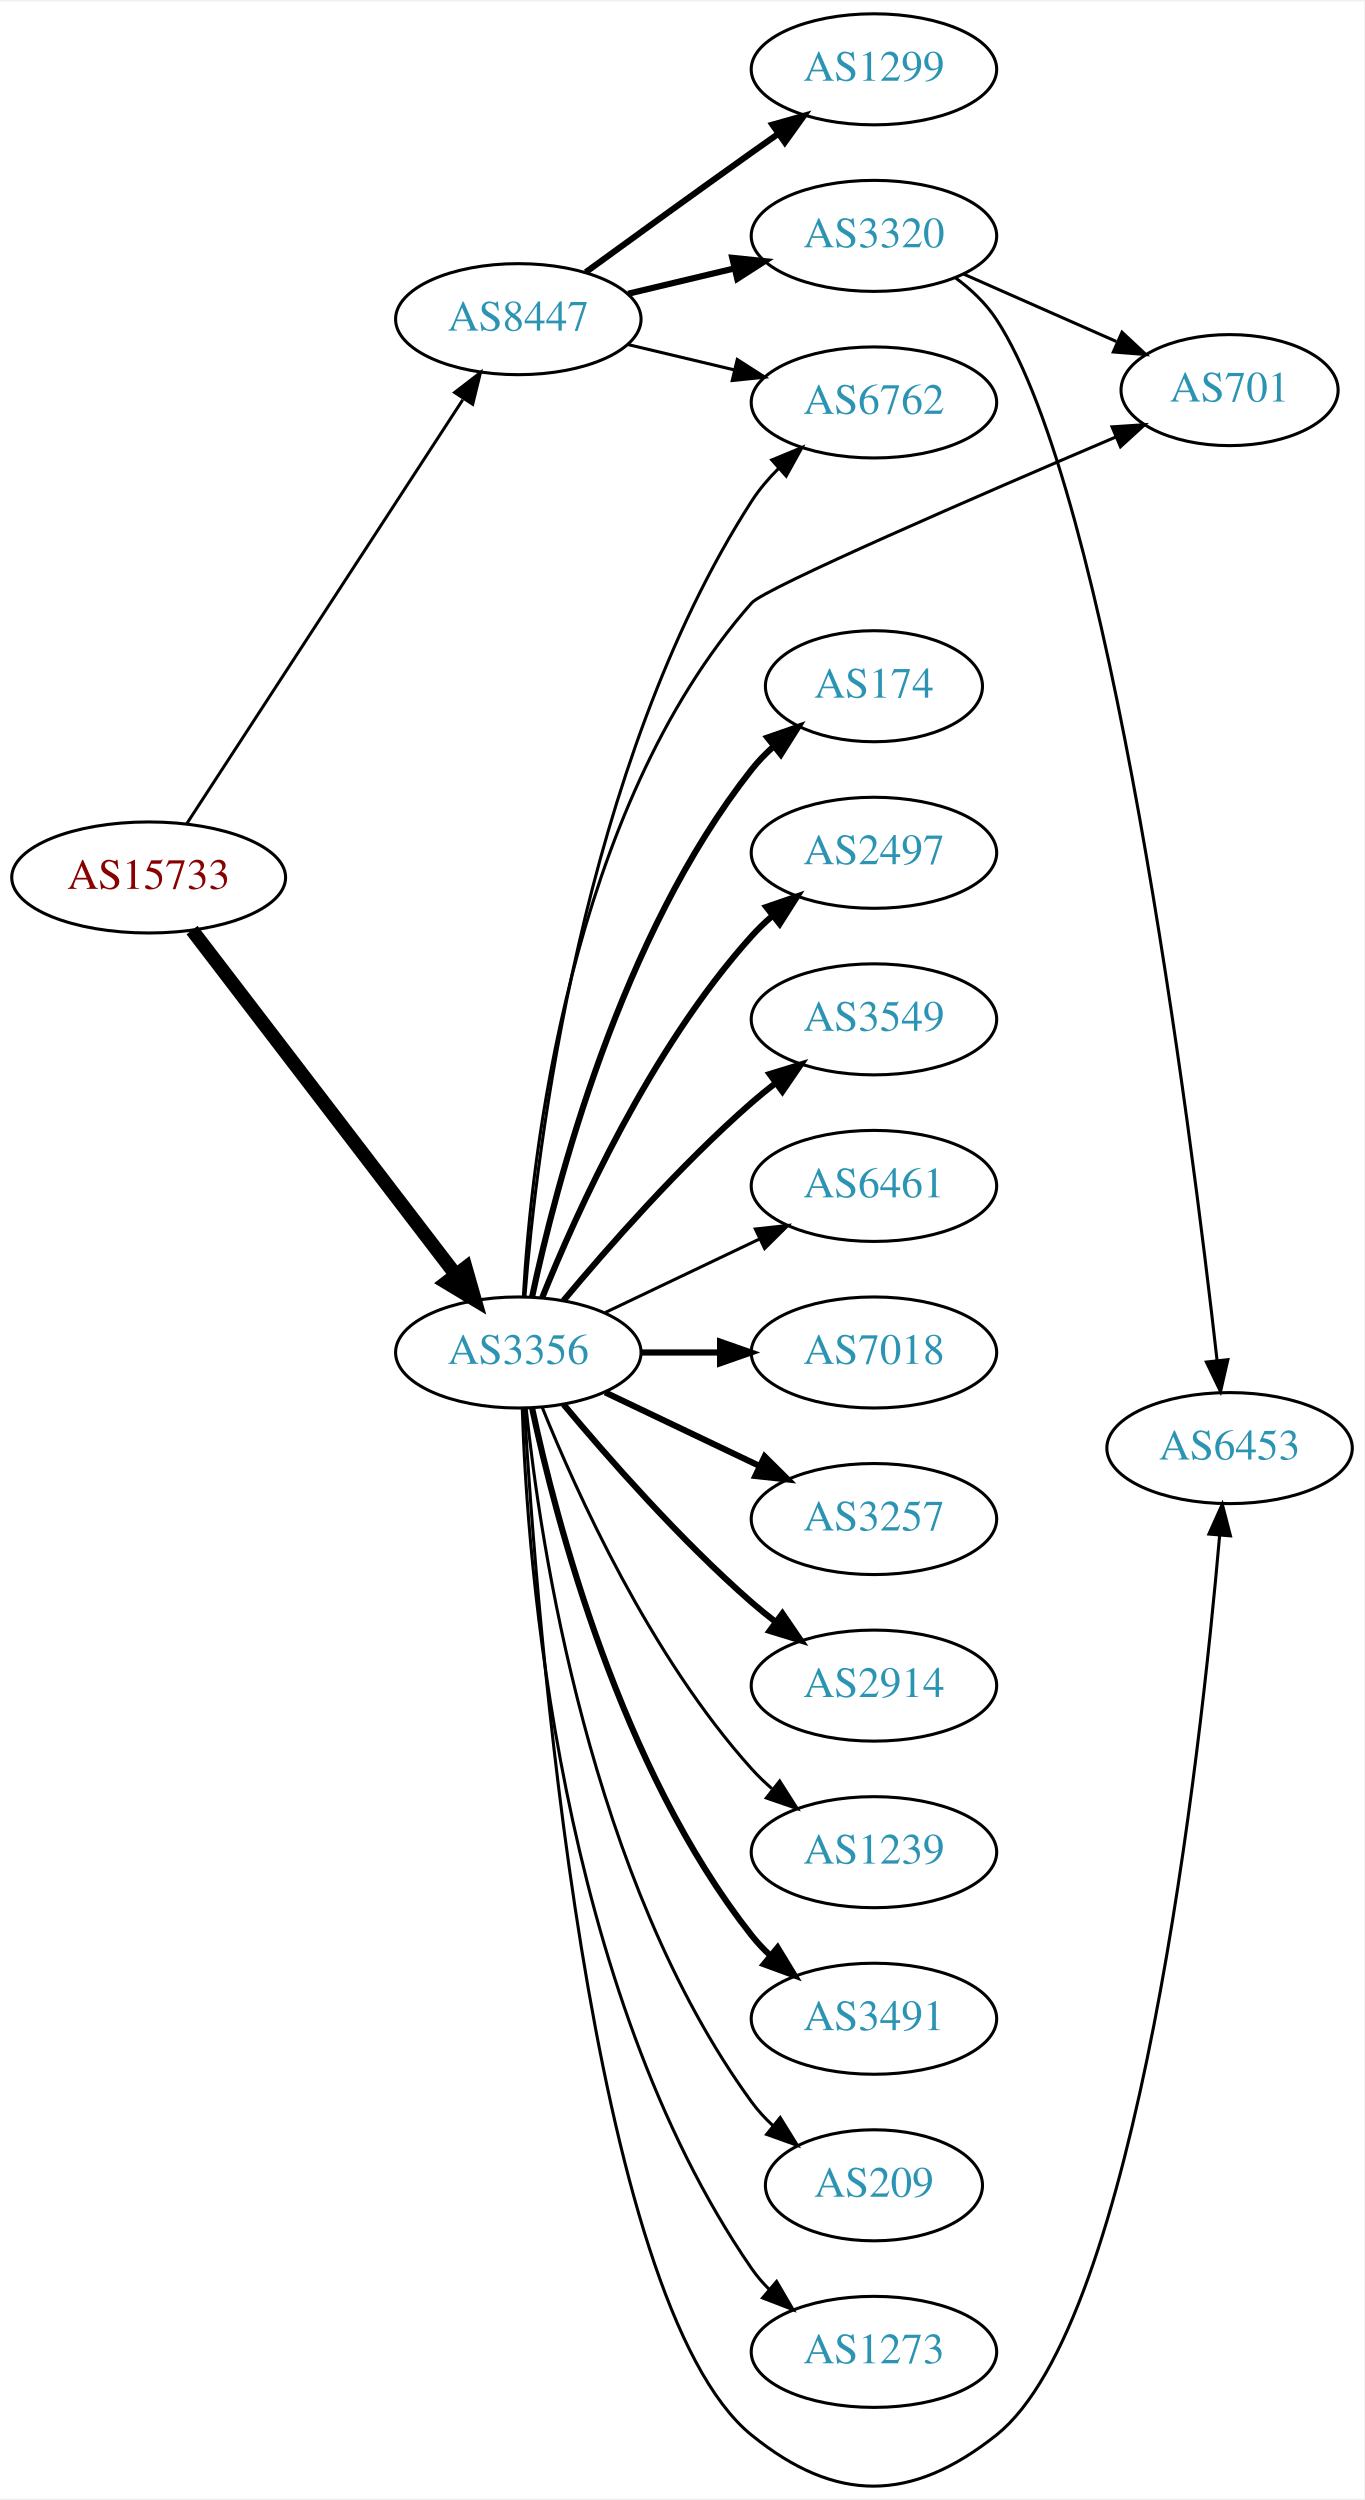
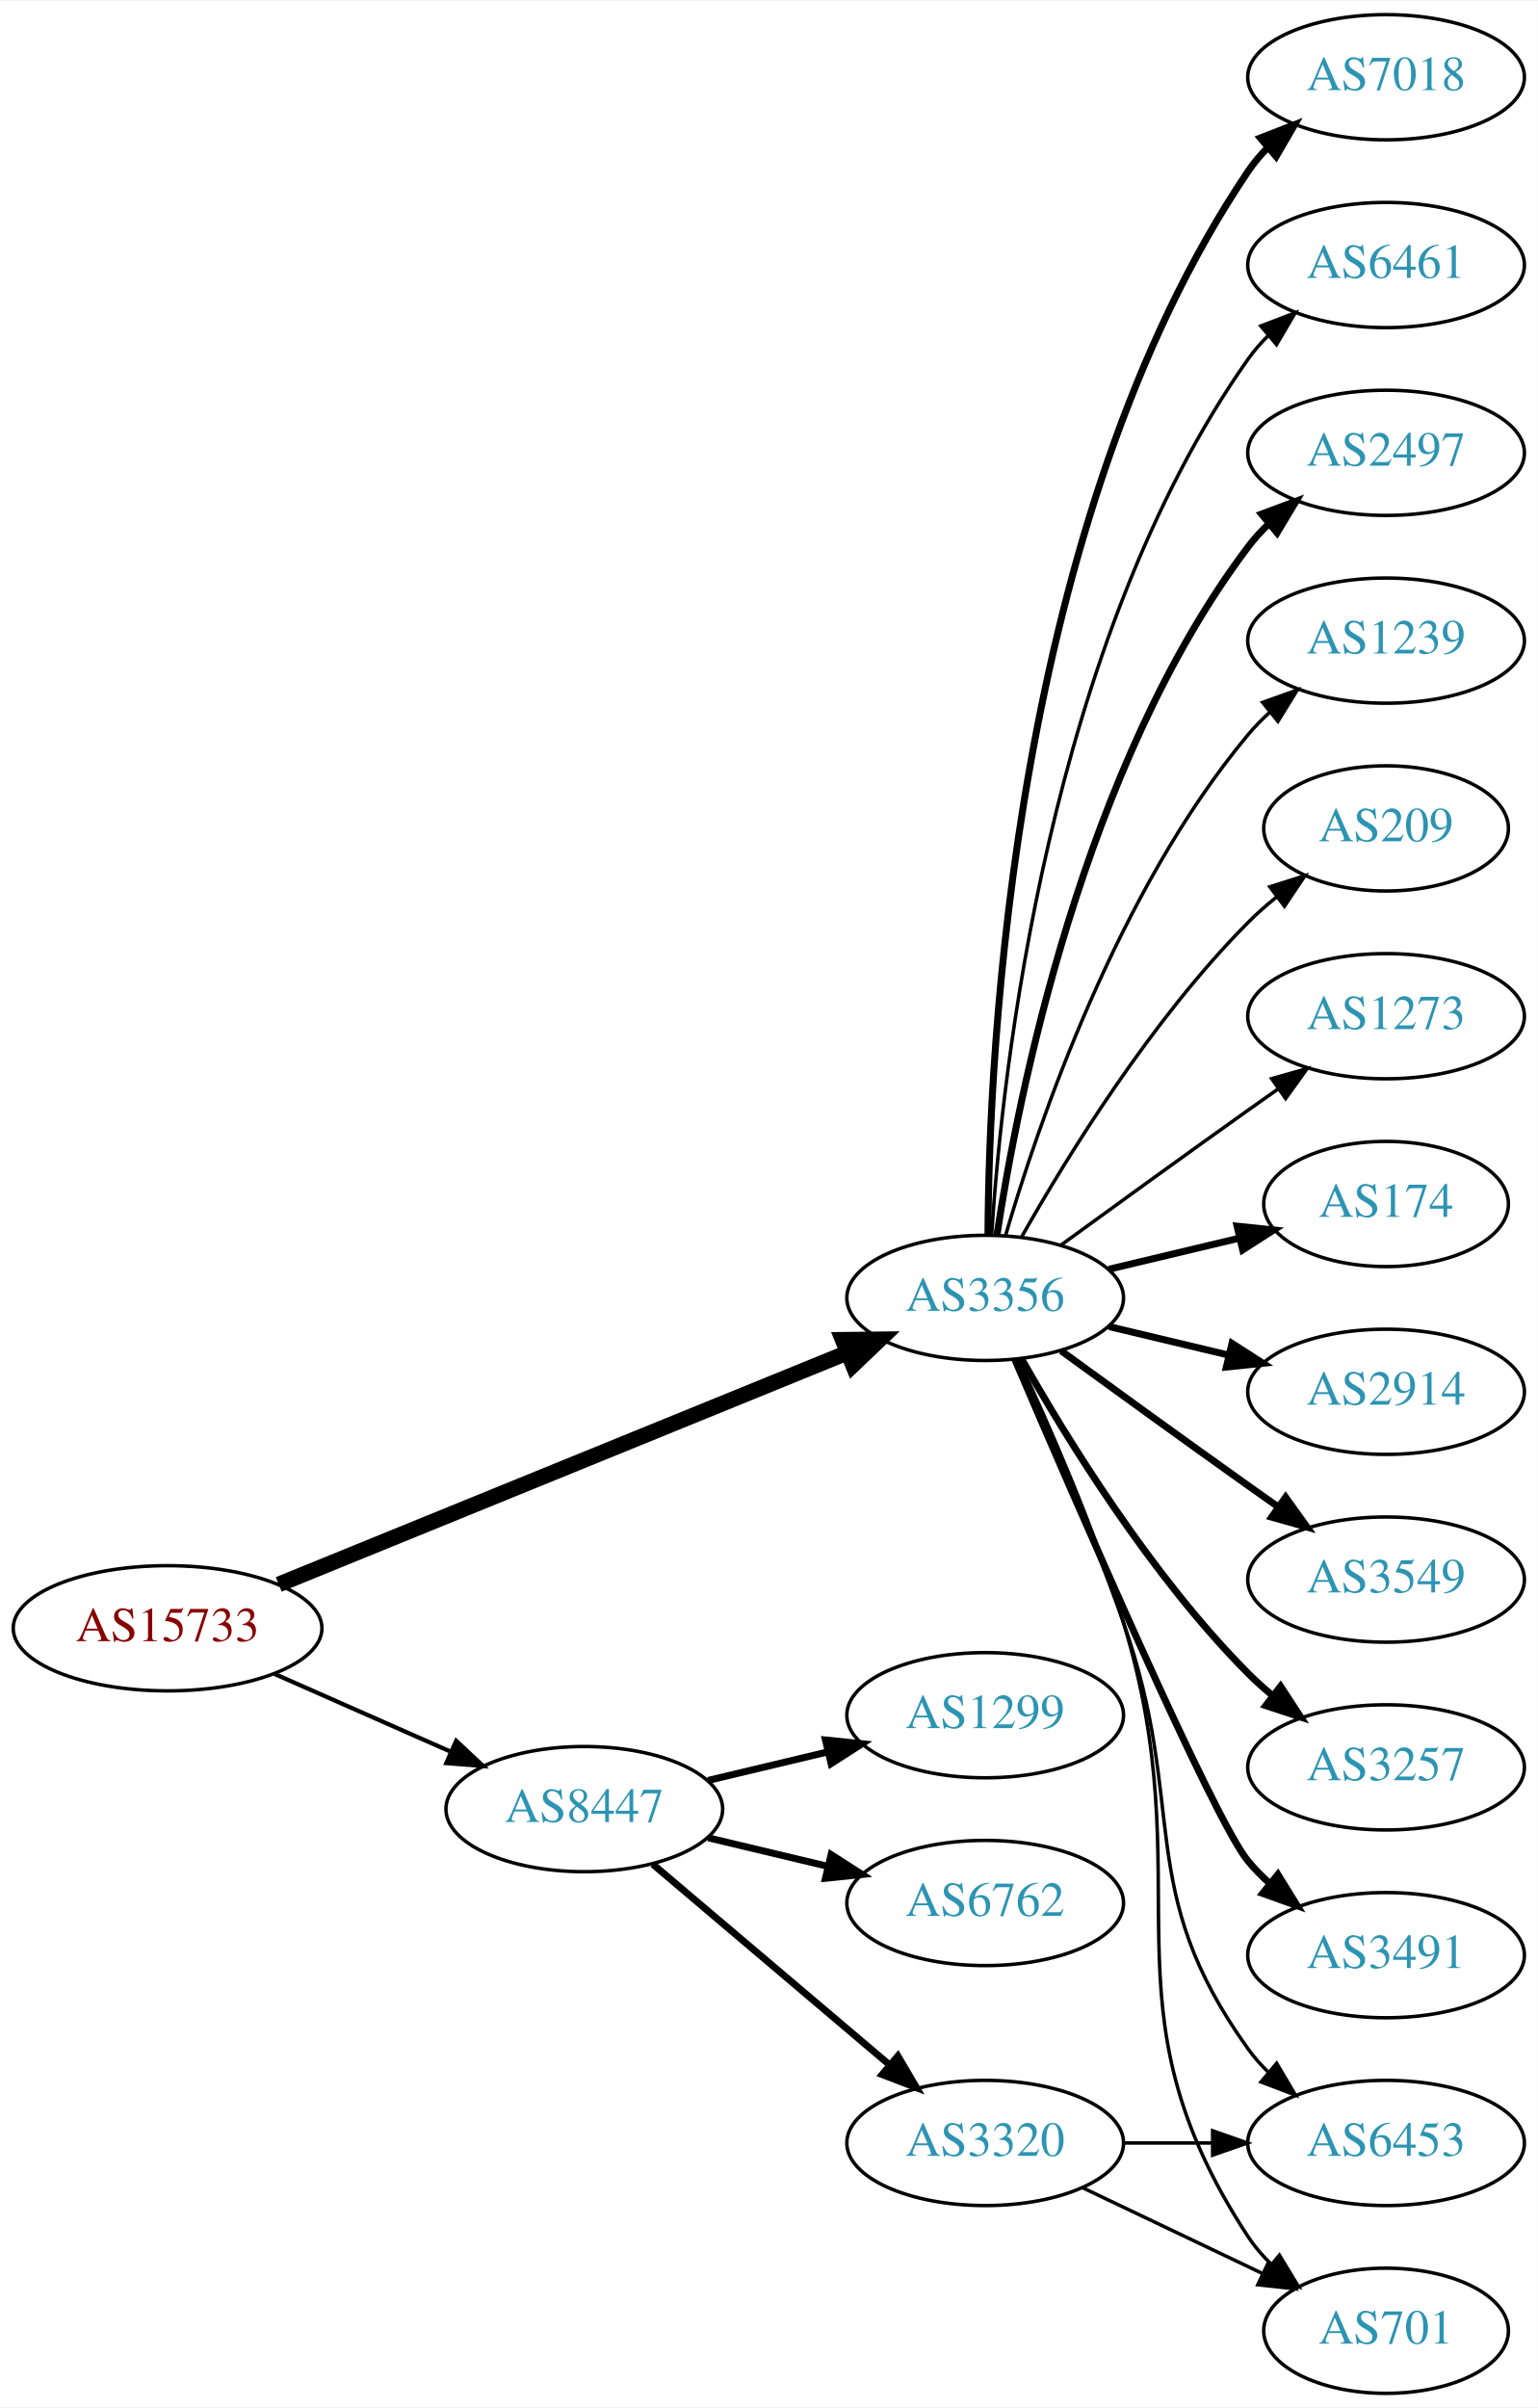
- <svg xmlns="http://www.w3.org/2000/svg" xmlns:xlink="http://www.w3.org/1999/xlink" width="442pt" height="810pt" viewBox="0.00 0.00 442.27 809.55">
-   <g id="graph0" class="graph" transform="scale(1 1) rotate(0) translate(4 805.548)">
-     <polygon fill="white" stroke="none" points="-4,4 -4,-805.548 438.271,-805.548 438.271,4 -4,4" />
+ <svg xmlns="http://www.w3.org/2000/svg" xmlns:xlink="http://www.w3.org/1999/xlink" width="442pt" height="692pt" viewBox="0.00 0.00 442.27 692.00">
+   <g id="graph0" class="graph" transform="scale(1 1) rotate(0) translate(4 688)">
+     <polygon fill="white" stroke="none" points="-4,4 -4,-688 438.271,-688 438.271,4 -4,4" />
    <g id="node1" class="node">
      <g id="a_node1">
        <a xlink:href="/asn/15733" xlink:title="AS15733 ~ Corporate Datacenter Austria [AT]">
-           <ellipse fill="#ffffff" stroke="black" cx="44.196" cy="-521.548" rx="44.393" ry="18" />
-           <text text-anchor="middle" x="44.196" y="-517.848" font-family="Times,serif" font-size="14.00" fill="#880000">AS15733</text>
+           <ellipse fill="#ffffff" stroke="black" cx="44.196" cy="-220" rx="44.393" ry="18" />
+           <text text-anchor="middle" x="44.196" y="-216.3" font-family="Times,serif" font-size="14.00" fill="#880000">AS15733</text>
        </a>
      </g>
    </g>
    <g id="node2" class="node">
      <g id="a_node2">
        <a xlink:href="/asn/3356" xlink:title="AS3356 ~ Level 3 Parent, LLC [US]">
-           <ellipse fill="#ffffff" stroke="black" cx="164.039" cy="-367.548" rx="39.794" ry="18" />
-           <text text-anchor="middle" x="164.039" y="-363.848" font-family="Times,serif" font-size="14.00" fill="#2c94b3">AS3356</text>
+           <ellipse fill="#ffffff" stroke="black" cx="279.332" cy="-315" rx="39.794" ry="18" />
+           <text text-anchor="middle" x="279.332" y="-311.3" font-family="Times,serif" font-size="14.00" fill="#2c94b3">AS3356</text>
        </a>
      </g>
    </g>
    <g id="edge1" class="edge">
-       <path fill="none" stroke="black" stroke-width="4.5" d="M58.258,-504.479C78.963,-477.421 119.44,-424.524 143.575,-392.984" />
-       <polygon fill="black" stroke="black" stroke-width="4.5" points="146.969,-395.028 149.919,-384.694 140.715,-390.243 146.969,-395.028" />
+       <path fill="none" stroke="black" stroke-width="4.5" d="M76.155,-232.615C118.362,-249.814 193.943,-280.613 239.778,-299.29" />
+       <polygon fill="black" stroke="black" stroke-width="4.5" points="238.338,-302.955 249.084,-303.082 241.309,-295.662 238.338,-302.955" />
    </g>
    <g id="node3" class="node">
      <g id="a_node3">
        <a xlink:href="/asn/8447" xlink:title="AS8447 ~ A1 Telekom Austria AG [AT]">
-           <ellipse fill="#ffffff" stroke="black" cx="164.039" cy="-702.548" rx="39.794" ry="18" />
-           <text text-anchor="middle" x="164.039" y="-698.848" font-family="Times,serif" font-size="14.00" fill="#2c94b3">AS8447</text>
+           <ellipse fill="#ffffff" stroke="black" cx="164.039" cy="-168" rx="39.794" ry="18" />
+           <text text-anchor="middle" x="164.039" y="-164.3" font-family="Times,serif" font-size="14.00" fill="#2c94b3">AS8447</text>
        </a>
      </g>
    </g>
    <g id="edge2" class="edge">
-       <path fill="none" stroke="black" stroke-width="0.978" d="M56.495,-538.903C77.26,-570.797 121.594,-638.891 146.019,-676.407" />
-       <polygon fill="black" stroke="black" stroke-width="0.978" points="143.384,-678.775 151.774,-685.246 149.251,-674.956 143.384,-678.775" />
+       <path fill="none" stroke="black" stroke-width="1.227" d="M74.933,-206.878C90.322,-200.087 109.265,-191.729 125.637,-184.504" />
+       <polygon fill="black" stroke="black" stroke-width="1.227" points="127.198,-187.641 134.934,-180.402 124.372,-181.237 127.198,-187.641" />
    </g>
    <g id="node4" class="node">
      <g id="a_node4">
-         <a xlink:href="/asn/2914" xlink:title="AS2914 ~ NTT America, Inc. [US]">
-           <ellipse fill="#ffffff" stroke="black" cx="279.332" cy="-259.548" rx="39.794" ry="18" />
-           <text text-anchor="middle" x="279.332" y="-255.848" font-family="Times,serif" font-size="14.00" fill="#2c94b3">AS2914</text>
+         <a xlink:href="/asn/174" xlink:title="AS174 ~ Cogent Communications [US]">
+           <ellipse fill="#ffffff" stroke="black" cx="394.625" cy="-342" rx="35.194" ry="18" />
+           <text text-anchor="middle" x="394.625" y="-338.3" font-family="Times,serif" font-size="14.00" fill="#2c94b3">AS174</text>
        </a>
      </g>
    </g>
    <g id="edge3" class="edge">
-       <path fill="none" stroke="black" stroke-width="2" d="M178.669,-350.731C192.951,-333.619 216.498,-306.803 239.685,-286.548 242.151,-284.394 244.789,-282.254 247.487,-280.177" />
-       <polygon fill="black" stroke="black" stroke-width="2" points="249.66,-282.923 255.641,-274.178 245.512,-277.284 249.66,-282.923" />
+       <path fill="none" stroke="black" stroke-width="2" d="M314.939,-323.248C326.733,-326.058 340.038,-329.229 352.306,-332.153" />
+       <polygon fill="black" stroke="black" stroke-width="2" points="351.772,-335.624 362.311,-334.537 353.394,-328.814 351.772,-335.624" />
    </g>
    <g id="node5" class="node">
      <g id="a_node5">
-         <a xlink:href="/asn/1239" xlink:title="AS1239 ~ Sprint [US]">
-           <ellipse fill="#ffffff" stroke="black" cx="279.332" cy="-205.548" rx="39.794" ry="18" />
-           <text text-anchor="middle" x="279.332" y="-201.848" font-family="Times,serif" font-size="14.00" fill="#2c94b3">AS1239</text>
+         <a xlink:href="/asn/2914" xlink:title="AS2914 ~ NTT America, Inc. [US]">
+           <ellipse fill="#ffffff" stroke="black" cx="394.625" cy="-288" rx="39.794" ry="18" />
+           <text text-anchor="middle" x="394.625" y="-284.3" font-family="Times,serif" font-size="14.00" fill="#2c94b3">AS2914</text>
        </a>
      </g>
    </g>
    <g id="edge4" class="edge">
-       <path fill="none" stroke="black" d="M171.786,-349.761C182.837,-322.305 206.891,-268.97 239.685,-232.548 241.688,-230.324 243.906,-228.185 246.239,-226.151" />
-       <polygon fill="black" stroke="black" points="248.769,-228.613 254.458,-219.675 244.437,-223.115 248.769,-228.613" />
+       <path fill="none" stroke="black" stroke-width="2" d="M314.939,-306.752C325.81,-304.162 337.964,-301.265 349.407,-298.538" />
+       <polygon fill="black" stroke="black" stroke-width="2" points="350.313,-301.92 359.229,-296.197 348.69,-295.111 350.313,-301.92" />
    </g>
    <g id="node6" class="node">
      <g id="a_node6">
-         <a xlink:href="/asn/701" xlink:title="AS701 ~ UUNET [US]">
-           <ellipse fill="#ffffff" stroke="black" cx="394.625" cy="-679.548" rx="35.194" ry="18" />
-           <text text-anchor="middle" x="394.625" y="-675.848" font-family="Times,serif" font-size="14.00" fill="#2c94b3">AS701</text>
+         <a xlink:href="/asn/3549" xlink:title="AS3549 ~ Level 3 Parent, LLC [US]">
+           <ellipse fill="#ffffff" stroke="black" cx="394.625" cy="-234" rx="39.794" ry="18" />
+           <text text-anchor="middle" x="394.625" y="-230.3" font-family="Times,serif" font-size="14.00" fill="#2c94b3">AS3549</text>
        </a>
      </g>
    </g>
    <g id="edge5" class="edge">
-       <path fill="none" stroke="black" d="M165.684,-385.849C168.183,-429.952 180.36,-543.414 239.685,-610.548 243.908,-615.327 313.677,-645.558 357.823,-664.385" />
-       <polygon fill="black" stroke="black" points="356.519,-667.634 367.091,-668.33 359.261,-661.193 356.519,-667.634" />
+       <path fill="none" stroke="black" stroke-width="2" d="M301.18,-299.778C316.114,-288.909 336.727,-273.975 354.978,-261 357.799,-258.995 360.742,-256.915 363.69,-254.841" />
+       <polygon fill="black" stroke="black" stroke-width="2" points="365.736,-257.681 371.914,-249.074 361.717,-251.95 365.736,-257.681" />
    </g>
    <g id="node7" class="node">
      <g id="a_node7">
-         <a xlink:href="/asn/174" xlink:title="AS174 ~ Cogent Communications [US]">
-           <ellipse fill="#ffffff" stroke="black" cx="279.332" cy="-583.548" rx="35.194" ry="18" />
-           <text text-anchor="middle" x="279.332" y="-579.848" font-family="Times,serif" font-size="14.00" fill="#2c94b3">AS174</text>
+         <a xlink:href="/asn/3257" xlink:title="AS3257 ~ GTT [DE]">
+           <ellipse fill="#ffffff" stroke="black" cx="394.625" cy="-180" rx="39.794" ry="18" />
+           <text text-anchor="middle" x="394.625" y="-176.3" font-family="Times,serif" font-size="14.00" fill="#2c94b3">AS3257</text>
        </a>
      </g>
    </g>
    <g id="edge6" class="edge">
-       <path fill="none" stroke="black" stroke-width="2" d="M168.529,-385.708C176.16,-421.578 197.152,-502.703 239.685,-556.548 241.765,-559.181 244.17,-561.664 246.743,-563.976" />
-       <polygon fill="black" stroke="black" stroke-width="2" points="244.799,-566.902 254.806,-570.383 249.154,-561.422 244.799,-566.902" />
+       <path fill="none" stroke="black" stroke-width="2" d="M289.791,-297.51C302.573,-274.904 327.005,-235.114 354.978,-207 357.089,-204.879 359.385,-202.812 361.77,-200.829" />
+       <polygon fill="black" stroke="black" stroke-width="2" points="364.286,-203.31 370.086,-194.444 360.023,-197.758 364.286,-203.31" />
    </g>
    <g id="node8" class="node">
      <g id="a_node8">
-         <a xlink:href="/asn/2497" xlink:title="AS2497 ~ Internet Initiative Japan Inc. [JP]">
-           <ellipse fill="#ffffff" stroke="black" cx="279.332" cy="-529.548" rx="39.794" ry="18" />
-           <text text-anchor="middle" x="279.332" y="-525.848" font-family="Times,serif" font-size="14.00" fill="#2c94b3">AS2497</text>
+         <a xlink:href="/asn/6453" xlink:title="AS6453 ~ TATA COMMUNICATIONS (AMERICA) INC [US]">
+           <ellipse fill="#ffffff" stroke="black" cx="394.625" cy="-72" rx="39.794" ry="18" />
+           <text text-anchor="middle" x="394.625" y="-68.3" font-family="Times,serif" font-size="14.00" fill="#2c94b3">AS6453</text>
        </a>
      </g>
    </g>
    <g id="edge7" class="edge">
-       <path fill="none" stroke="black" stroke-width="2" d="M171.786,-385.335C182.837,-412.791 206.891,-466.126 239.685,-502.548 241.688,-504.772 243.906,-506.911 246.239,-508.945" />
-       <polygon fill="black" stroke="black" stroke-width="2" points="244.437,-511.981 254.458,-515.421 248.769,-506.483 244.437,-511.981" />
+       <path fill="none" stroke="black" d="M288.324,-297.395C296.579,-278.857 309.551,-248.71 318.978,-222 337.935,-168.287 321.75,-145.264 354.978,-99 356.679,-96.632 358.655,-94.4 360.796,-92.312" />
+       <polygon fill="black" stroke="black" points="363.159,-94.898 368.556,-85.781 358.651,-89.543 363.159,-94.898" />
    </g>
    <g id="node9" class="node">
      <g id="a_node9">
-         <a xlink:href="/asn/3549" xlink:title="AS3549 ~ Level 3 Parent, LLC [US]">
-           <ellipse fill="#ffffff" stroke="black" cx="279.332" cy="-475.548" rx="39.794" ry="18" />
-           <text text-anchor="middle" x="279.332" y="-471.848" font-family="Times,serif" font-size="14.00" fill="#2c94b3">AS3549</text>
+         <a xlink:href="/asn/3491" xlink:title="AS3491 ~ PCCW Global, Inc. [US]">
+           <ellipse fill="#ffffff" stroke="black" cx="394.625" cy="-126" rx="39.794" ry="18" />
+           <text text-anchor="middle" x="394.625" y="-122.3" font-family="Times,serif" font-size="14.00" fill="#2c94b3">AS3491</text>
        </a>
      </g>
    </g>
    <g id="edge8" class="edge">
-       <path fill="none" stroke="black" stroke-width="2" d="M178.669,-384.365C192.951,-401.478 216.498,-428.293 239.685,-448.548 242.151,-450.702 244.789,-452.842 247.487,-454.92" />
-       <polygon fill="black" stroke="black" stroke-width="2" points="245.512,-457.812 255.641,-460.918 249.66,-452.173 245.512,-457.812" />
+       <path fill="none" stroke="black" stroke-width="2" d="M287.932,-297.138C304.872,-257.535 345.021,-164.908 354.978,-153 356.848,-150.763 358.947,-148.626 361.173,-146.604" />
+       <polygon fill="black" stroke="black" stroke-width="2" points="363.52,-149.207 369.092,-140.196 359.116,-143.766 363.52,-149.207" />
    </g>
    <g id="node10" class="node">
      <g id="a_node10">
-         <a xlink:href="/asn/6461" xlink:title="AS6461 ~ Zayo Bandwidth [US]">
-           <ellipse fill="#ffffff" stroke="black" cx="279.332" cy="-421.548" rx="39.794" ry="18" />
-           <text text-anchor="middle" x="279.332" y="-417.848" font-family="Times,serif" font-size="14.00" fill="#2c94b3">AS6461</text>
+         <a xlink:href="/asn/7018" xlink:title="AS7018 ~ AT&amp;T Services, Inc. [US]">
+           <ellipse fill="#ffffff" stroke="black" cx="394.625" cy="-666" rx="39.794" ry="18" />
+           <text text-anchor="middle" x="394.625" y="-662.3" font-family="Times,serif" font-size="14.00" fill="#2c94b3">AS7018</text>
        </a>
      </g>
    </g>
    <g id="edge9" class="edge">
-       <path fill="none" stroke="black" d="M192.175,-380.482C207.169,-387.629 225.99,-396.6 242.213,-404.333" />
-       <polygon fill="black" stroke="black" points="240.884,-407.576 251.417,-408.719 243.895,-401.257 240.884,-407.576" />
+       <path fill="none" stroke="black" stroke-width="2" d="M280.129,-333.265C280.409,-385.599 287.324,-538.764 354.978,-639 356.609,-641.417 358.535,-643.684 360.641,-645.796" />
+       <polygon fill="black" stroke="black" stroke-width="2" points="358.46,-648.536 368.335,-652.373 363.008,-643.215 358.46,-648.536" />
    </g>
    <g id="node11" class="node">
      <g id="a_node11">
-         <a xlink:href="/asn/7018" xlink:title="AS7018 ~ AT&amp;T Services, Inc. [US]">
-           <ellipse fill="#ffffff" stroke="black" cx="279.332" cy="-367.548" rx="39.794" ry="18" />
-           <text text-anchor="middle" x="279.332" y="-363.848" font-family="Times,serif" font-size="14.00" fill="#2c94b3">AS7018</text>
+         <a xlink:href="/asn/6461" xlink:title="AS6461 ~ Zayo Bandwidth [US]">
+           <ellipse fill="#ffffff" stroke="black" cx="394.625" cy="-612" rx="39.794" ry="18" />
+           <text text-anchor="middle" x="394.625" y="-608.3" font-family="Times,serif" font-size="14.00" fill="#2c94b3">AS6461</text>
        </a>
      </g>
    </g>
    <g id="edge10" class="edge">
-       <path fill="none" stroke="black" stroke-width="2" d="M203.711,-367.548C211.914,-367.548 220.678,-367.548 229.21,-367.548" />
-       <polygon fill="black" stroke="black" stroke-width="2" points="229.449,-371.048 239.449,-367.548 229.449,-364.048 229.449,-371.048" />
+       <path fill="none" stroke="black" d="M281.187,-333.185C284.18,-379.425 297.427,-503.589 354.978,-585 356.661,-587.381 358.624,-589.622 360.757,-591.716" />
+       <polygon fill="black" stroke="black" points="358.603,-594.478 368.5,-598.259 363.121,-589.132 358.603,-594.478" />
    </g>
    <g id="node12" class="node">
      <g id="a_node12">
-         <a xlink:href="/asn/3257" xlink:title="AS3257 ~ GTT [DE]">
-           <ellipse fill="#ffffff" stroke="black" cx="279.332" cy="-313.548" rx="39.794" ry="18" />
-           <text text-anchor="middle" x="279.332" y="-309.848" font-family="Times,serif" font-size="14.00" fill="#2c94b3">AS3257</text>
+         <a xlink:href="/asn/2497" xlink:title="AS2497 ~ Internet Initiative Japan Inc. [JP]">
+           <ellipse fill="#ffffff" stroke="black" cx="394.625" cy="-558" rx="39.794" ry="18" />
+           <text text-anchor="middle" x="394.625" y="-554.3" font-family="Times,serif" font-size="14.00" fill="#2c94b3">AS2497</text>
        </a>
      </g>
    </g>
    <g id="edge11" class="edge">
-       <path fill="none" stroke="black" stroke-width="2" d="M192.175,-354.614C207.169,-347.467 225.99,-338.496 242.213,-330.764" />
-       <polygon fill="black" stroke="black" stroke-width="2" points="243.895,-333.839 251.417,-326.377 240.884,-327.52 243.895,-333.839" />
+       <path fill="none" stroke="black" stroke-width="2" d="M282.708,-332.986C288.682,-372.422 307.393,-467.995 354.978,-531 356.735,-533.327 358.752,-535.529 360.922,-537.596" />
+       <polygon fill="black" stroke="black" stroke-width="2" points="358.806,-540.389 368.734,-544.088 363.28,-535.005 358.806,-540.389" />
    </g>
    <g id="node13" class="node">
      <g id="a_node13">
-         <a xlink:href="/asn/3491" xlink:title="AS3491 ~ PCCW Global, Inc. [US]">
-           <ellipse fill="#ffffff" stroke="black" cx="279.332" cy="-151.548" rx="39.794" ry="18" />
-           <text text-anchor="middle" x="279.332" y="-147.848" font-family="Times,serif" font-size="14.00" fill="#2c94b3">AS3491</text>
+         <a xlink:href="/asn/1239" xlink:title="AS1239 ~ Sprint [US]">
+           <ellipse fill="#ffffff" stroke="black" cx="394.625" cy="-504" rx="39.794" ry="18" />
+           <text text-anchor="middle" x="394.625" y="-500.3" font-family="Times,serif" font-size="14.00" fill="#2c94b3">AS1239</text>
        </a>
      </g>
    </g>
    <g id="edge12" class="edge">
-       <path fill="none" stroke="black" stroke-width="2" d="M168.529,-349.389C176.16,-313.518 197.152,-232.393 239.685,-178.548 241.493,-176.26 243.545,-174.086 245.74,-172.038" />
-       <polygon fill="black" stroke="black" stroke-width="2" points="248.094,-174.634 253.6,-165.583 243.651,-169.225 248.094,-174.634" />
+       <path fill="none" stroke="black" d="M285.206,-333.002C294.52,-364.844 317.336,-431.981 354.978,-477 356.848,-479.237 358.947,-481.374 361.173,-483.396" />
+       <polygon fill="black" stroke="black" points="359.116,-486.234 369.092,-489.804 363.52,-480.793 359.116,-486.234" />
    </g>
    <g id="node14" class="node">
      <g id="a_node14">
-         <a xlink:href="/asn/6453" xlink:title="AS6453 ~ TATA COMMUNICATIONS (AMERICA) INC [US]">
-           <ellipse fill="#ffffff" stroke="black" cx="394.625" cy="-336.548" rx="39.794" ry="18" />
-           <text text-anchor="middle" x="394.625" y="-332.848" font-family="Times,serif" font-size="14.00" fill="#2c94b3">AS6453</text>
+         <a xlink:href="/asn/701" xlink:title="AS701 ~ UUNET [US]">
+           <ellipse fill="#ffffff" stroke="black" cx="394.625" cy="-18" rx="35.194" ry="18" />
+           <text text-anchor="middle" x="394.625" y="-14.3" font-family="Times,serif" font-size="14.00" fill="#2c94b3">AS701</text>
        </a>
      </g>
    </g>
    <g id="edge13" class="edge">
-       <path fill="none" stroke="black" d="M165.996,-349.467C169.887,-283.765 186.909,-59.281 239.685,-16.548 267.074,5.628 291.373,5.359 318.978,-16.548 364.882,-52.977 385.185,-237.042 391.412,-308.309" />
-       <polygon fill="black" stroke="black" points="387.932,-308.687 392.262,-318.357 394.907,-308.098 387.932,-308.687" />
+       <path fill="none" stroke="black" d="M288.942,-297.204C297.573,-278.76 310.733,-248.915 318.978,-222 342.49,-145.243 310.929,-112.113 354.978,-45 356.819,-42.195 359.062,-39.595 361.531,-37.208" />
+       <polygon fill="black" stroke="black" points="363.949,-39.75 369.437,-30.688 359.495,-34.35 363.949,-39.75" />
    </g>
    <g id="node15" class="node">
      <g id="a_node15">
        <a xlink:href="/asn/209" xlink:title="AS209 ~ CenturyLink Communications, LLC [US]">
-           <ellipse fill="#ffffff" stroke="black" cx="279.332" cy="-97.548" rx="35.194" ry="18" />
-           <text text-anchor="middle" x="279.332" y="-93.848" font-family="Times,serif" font-size="14.00" fill="#2c94b3">AS209</text>
+           <ellipse fill="#ffffff" stroke="black" cx="394.625" cy="-450" rx="35.194" ry="18" />
+           <text text-anchor="middle" x="394.625" y="-446.3" font-family="Times,serif" font-size="14.00" fill="#2c94b3">AS209</text>
        </a>
      </g>
    </g>
    <g id="edge14" class="edge">
-       <path fill="none" stroke="black" d="M166.595,-349.292C171.066,-306.245 187.199,-196.609 239.685,-124.548 241.661,-121.836 243.995,-119.299 246.522,-116.953" />
-       <polygon fill="black" stroke="black" points="248.938,-119.501 254.517,-110.494 244.539,-114.056 248.938,-119.501" />
+       <path fill="none" stroke="black" d="M289.791,-332.49C302.573,-355.096 327.005,-394.886 354.978,-423 357.478,-425.513 360.239,-427.949 363.1,-430.261" />
+       <polygon fill="black" stroke="black" points="361.198,-433.21 371.297,-436.413 365.401,-427.611 361.198,-433.21" />
    </g>
    <g id="node16" class="node">
      <g id="a_node16">
        <a xlink:href="/asn/1273" xlink:title="AS1273 ~ Vodafone Group PLC [EU]">
-           <ellipse fill="#ffffff" stroke="black" cx="279.332" cy="-43.548" rx="39.794" ry="18" />
-           <text text-anchor="middle" x="279.332" y="-39.848" font-family="Times,serif" font-size="14.00" fill="#2c94b3">AS1273</text>
+           <ellipse fill="#ffffff" stroke="black" cx="394.625" cy="-396" rx="39.794" ry="18" />
+           <text text-anchor="middle" x="394.625" y="-392.3" font-family="Times,serif" font-size="14.00" fill="#2c94b3">AS1273</text>
        </a>
      </g>
    </g>
    <g id="edge15" class="edge">
-       <path fill="none" stroke="black" d="M165.318,-349.387C166.917,-300.087 177.066,-161.374 239.685,-70.548 241.34,-68.148 243.283,-65.892 245.401,-63.788" />
-       <polygon fill="black" stroke="black" points="247.767,-66.371 253.118,-57.227 243.232,-61.038 247.767,-66.371" />
+       <path fill="none" stroke="black" d="M301.18,-330.222C316.114,-341.091 336.727,-356.025 354.978,-369 357.799,-371.005 360.742,-373.085 363.69,-375.159" />
+       <polygon fill="black" stroke="black" points="361.717,-378.05 371.914,-380.926 365.736,-372.319 361.717,-378.05" />
    </g>
    <g id="node17" class="node">
      <g id="a_node17">
        <a xlink:href="/asn/6762" xlink:title="AS6762 ~ TELECOM ITALIA SPARKLE S.p.A. [IT]">
-           <ellipse fill="#ffffff" stroke="black" cx="279.332" cy="-675.548" rx="39.794" ry="18" />
-           <text text-anchor="middle" x="279.332" y="-671.848" font-family="Times,serif" font-size="14.00" fill="#2c94b3">AS6762</text>
+           <ellipse fill="#ffffff" stroke="black" cx="279.332" cy="-141" rx="39.794" ry="18" />
+           <text text-anchor="middle" x="279.332" y="-137.3" font-family="Times,serif" font-size="14.00" fill="#2c94b3">AS6762</text>
        </a>
      </g>
    </g>
    <g id="edge16" class="edge">
-       <path fill="none" stroke="black" d="M166.191,-385.856C169.882,-432.465 184.63,-557.97 239.685,-643.548 242.137,-647.36 245.189,-650.944 248.496,-654.236" />
-       <polygon fill="black" stroke="black" points="246.218,-656.895 256.007,-660.949 250.883,-651.676 246.218,-656.895" />
-     </g>
-     <g id="edge17" class="edge">
-       <path fill="none" stroke="black" d="M199.646,-694.301C210.517,-691.71 222.671,-688.813 234.114,-686.086" />
-       <polygon fill="black" stroke="black" points="235.02,-689.468 243.936,-683.745 233.397,-682.659 235.02,-689.468" />
+       <path fill="none" stroke="black" stroke-width="2" d="M199.646,-159.752C210.517,-157.162 222.671,-154.265 234.114,-151.538" />
+       <polygon fill="black" stroke="black" stroke-width="2" points="235.02,-154.92 243.936,-149.197 233.397,-148.111 235.02,-154.92" />
    </g>
    <g id="node18" class="node">
      <g id="a_node18">
        <a xlink:href="/asn/1299" xlink:title="AS1299 ~ Telia Carrier [EU]">
-           <ellipse fill="#ffffff" stroke="black" cx="279.332" cy="-783.548" rx="39.794" ry="18" />
-           <text text-anchor="middle" x="279.332" y="-779.848" font-family="Times,serif" font-size="14.00" fill="#2c94b3">AS1299</text>
-         </a>
-       </g>
-     </g>
-     <g id="edge18" class="edge">
-       <path fill="none" stroke="black" stroke-width="2" d="M185.887,-717.77C200.821,-728.639 221.435,-743.573 239.685,-756.548 242.506,-758.553 245.449,-760.633 248.397,-762.707" />
-       <polygon fill="black" stroke="black" stroke-width="2" points="246.424,-765.598 256.621,-768.474 250.443,-759.867 246.424,-765.598" />
+           <ellipse fill="#ffffff" stroke="black" cx="279.332" cy="-195" rx="39.794" ry="18" />
+           <text text-anchor="middle" x="279.332" y="-191.3" font-family="Times,serif" font-size="14.00" fill="#2c94b3">AS1299</text>
+         </a>
+       </g>
+     </g>
+     <g id="edge17" class="edge">
+       <path fill="none" stroke="black" stroke-width="2" d="M199.646,-176.248C210.517,-178.838 222.671,-181.735 234.114,-184.462" />
+       <polygon fill="black" stroke="black" stroke-width="2" points="233.397,-187.889 243.936,-186.803 235.02,-181.08 233.397,-187.889" />
    </g>
    <g id="node19" class="node">
      <g id="a_node19">
        <a xlink:href="/asn/3320" xlink:title="AS3320 ~ DTAG [DE]">
-           <ellipse fill="#ffffff" stroke="black" cx="279.332" cy="-729.548" rx="39.794" ry="18" />
-           <text text-anchor="middle" x="279.332" y="-725.848" font-family="Times,serif" font-size="14.00" fill="#2c94b3">AS3320</text>
-         </a>
-       </g>
+           <ellipse fill="#ffffff" stroke="black" cx="279.332" cy="-72" rx="39.794" ry="18" />
+           <text text-anchor="middle" x="279.332" y="-68.3" font-family="Times,serif" font-size="14.00" fill="#2c94b3">AS3320</text>
+         </a>
+       </g>
+     </g>
+     <g id="edge18" class="edge">
+       <path fill="none" stroke="black" stroke-width="2" d="M183.747,-152.148C202.278,-136.445 230.835,-112.247 251.724,-94.546" />
+       <polygon fill="black" stroke="black" stroke-width="2" points="254.229,-97.011 259.596,-87.876 249.704,-91.671 254.229,-97.011" />
    </g>
    <g id="edge19" class="edge">
-       <path fill="none" stroke="black" stroke-width="2" d="M199.646,-710.796C210.517,-713.387 222.671,-716.283 234.114,-719.01" />
-       <polygon fill="black" stroke="black" stroke-width="2" points="233.397,-722.437 243.936,-721.351 235.02,-715.628 233.397,-722.437" />
+       <path fill="none" stroke="black" d="M319.004,-72C327.207,-72 335.971,-72 344.503,-72" />
+       <polygon fill="black" stroke="black" points="344.742,-75.5 354.742,-72 344.742,-68.5 344.742,-75.5" />
    </g>
    <g id="edge20" class="edge">
-       <path fill="none" stroke="black" d="M308.337,-717.189C323.313,-710.579 341.915,-702.369 357.92,-695.306" />
-       <polygon fill="black" stroke="black" points="359.76,-698.32 367.495,-691.08 356.933,-691.916 359.76,-698.32" />
-     </g>
-     <g id="edge21" class="edge">
-       <path fill="none" stroke="black" d="M305.718,-715.986C310.77,-712.239 315.564,-707.748 318.978,-702.548 355.876,-646.363 381.965,-441.169 390.555,-365.139" />
-       <polygon fill="black" stroke="black" points="394.067,-365.218 391.694,-354.892 387.11,-364.444 394.067,-365.218" />
+       <path fill="none" stroke="black" d="M307.468,-59.066C322.9,-51.71 342.385,-42.423 358.92,-34.541" />
+       <polygon fill="black" stroke="black" points="360.741,-37.551 368.262,-30.089 357.729,-31.232 360.741,-37.551" />
    </g>
  </g>
</svg>
